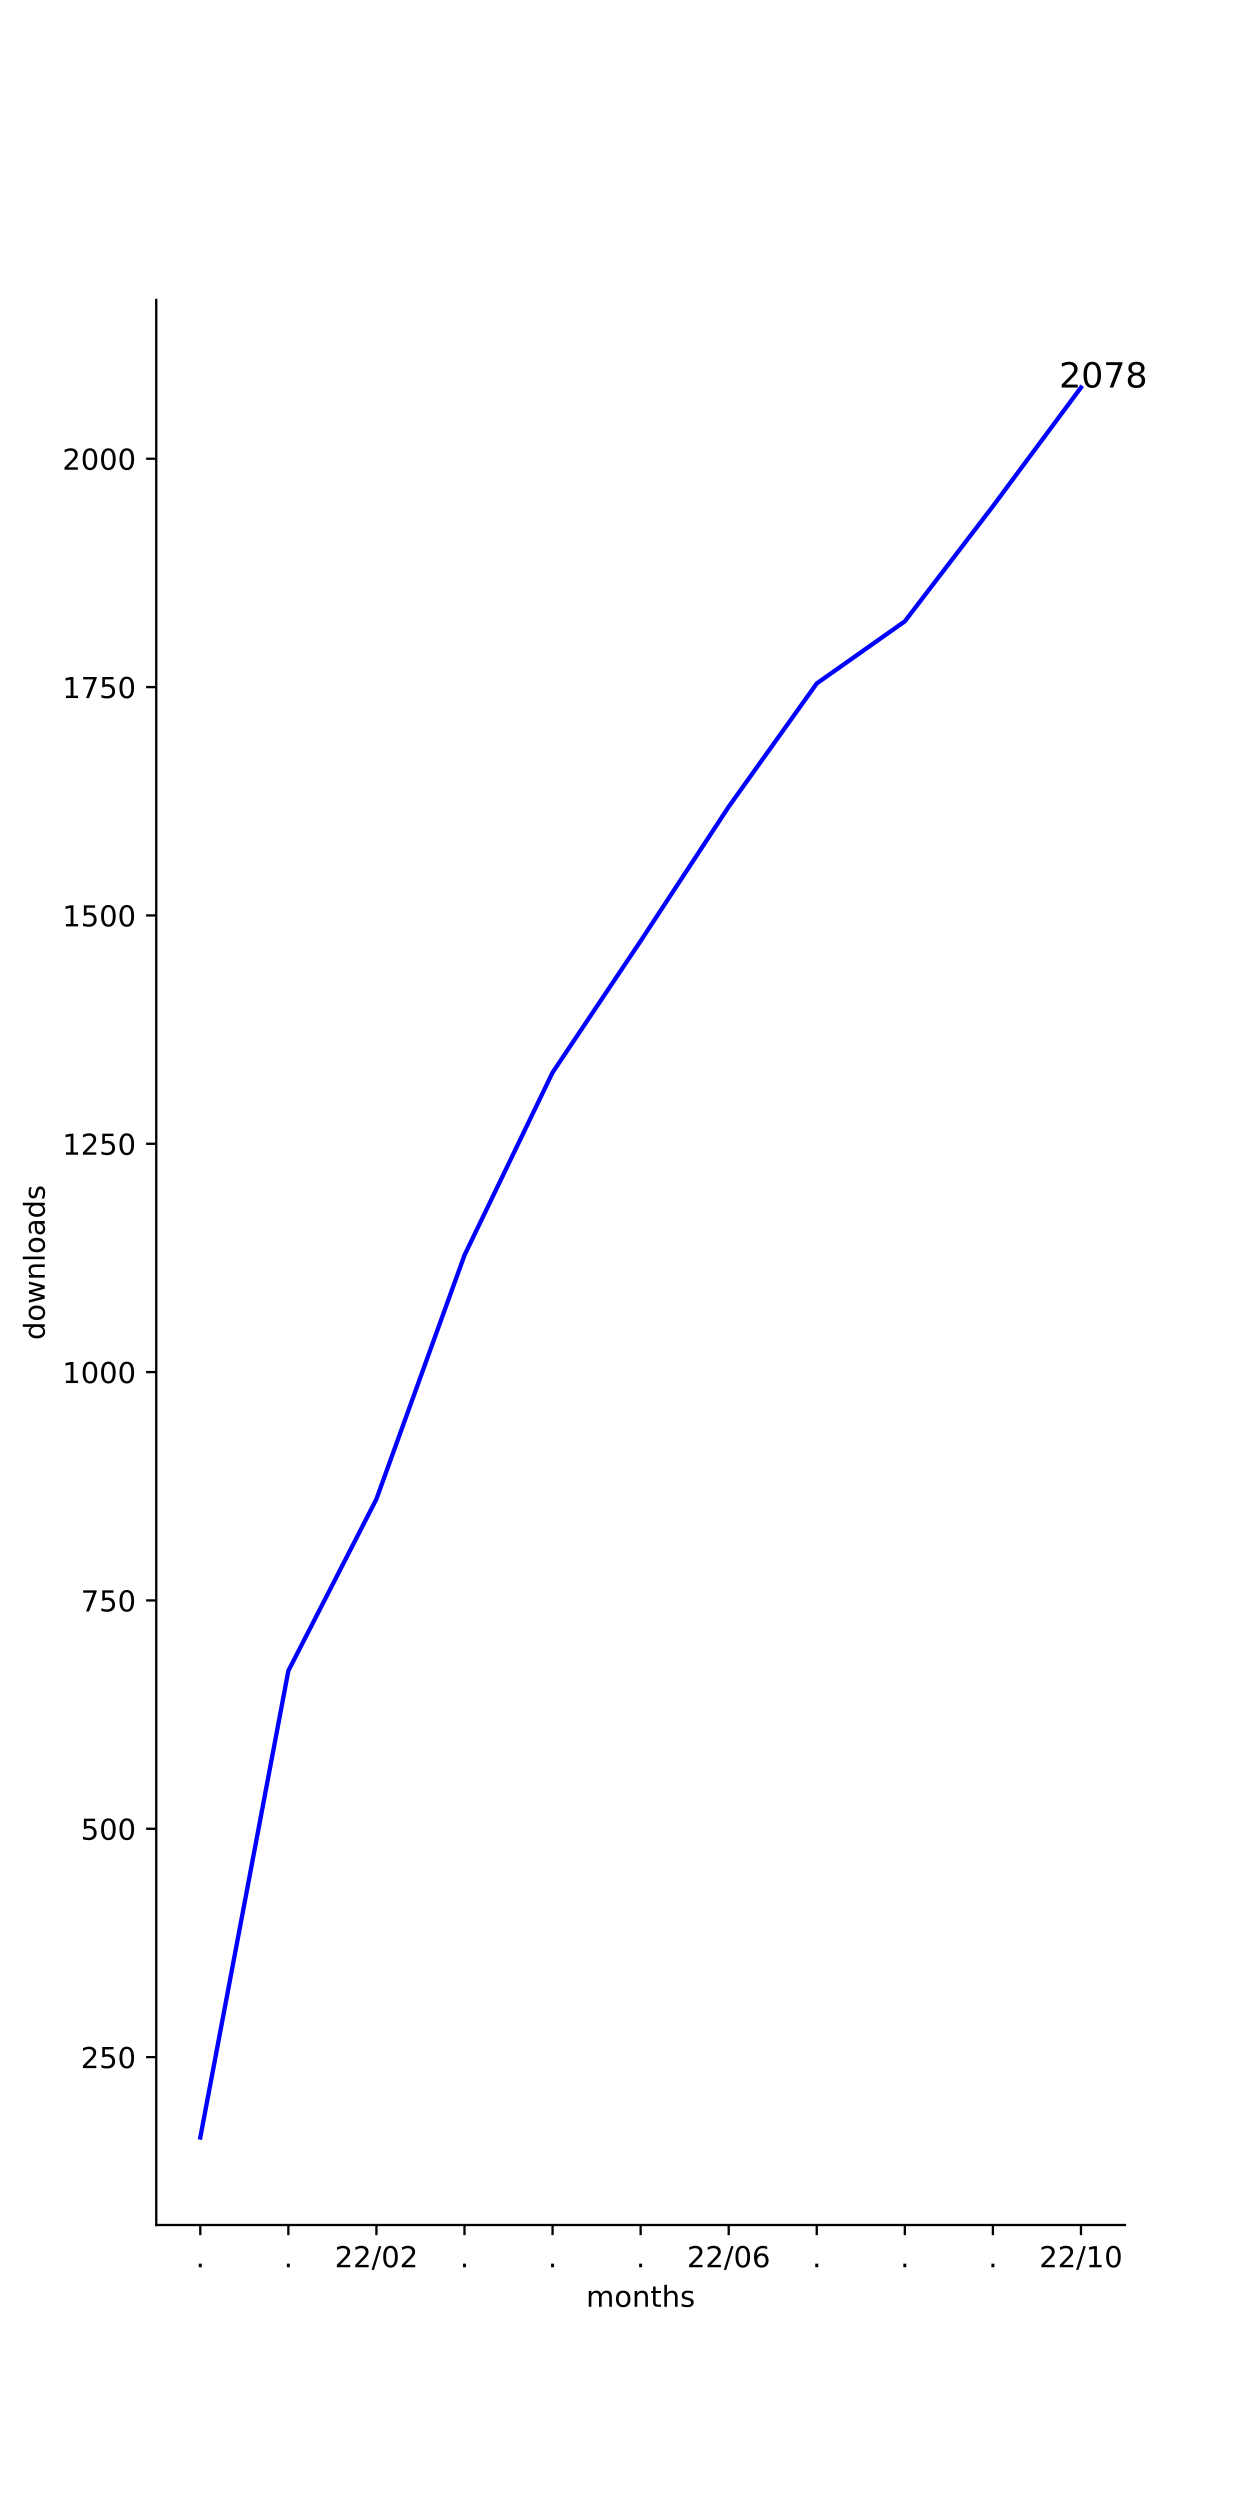
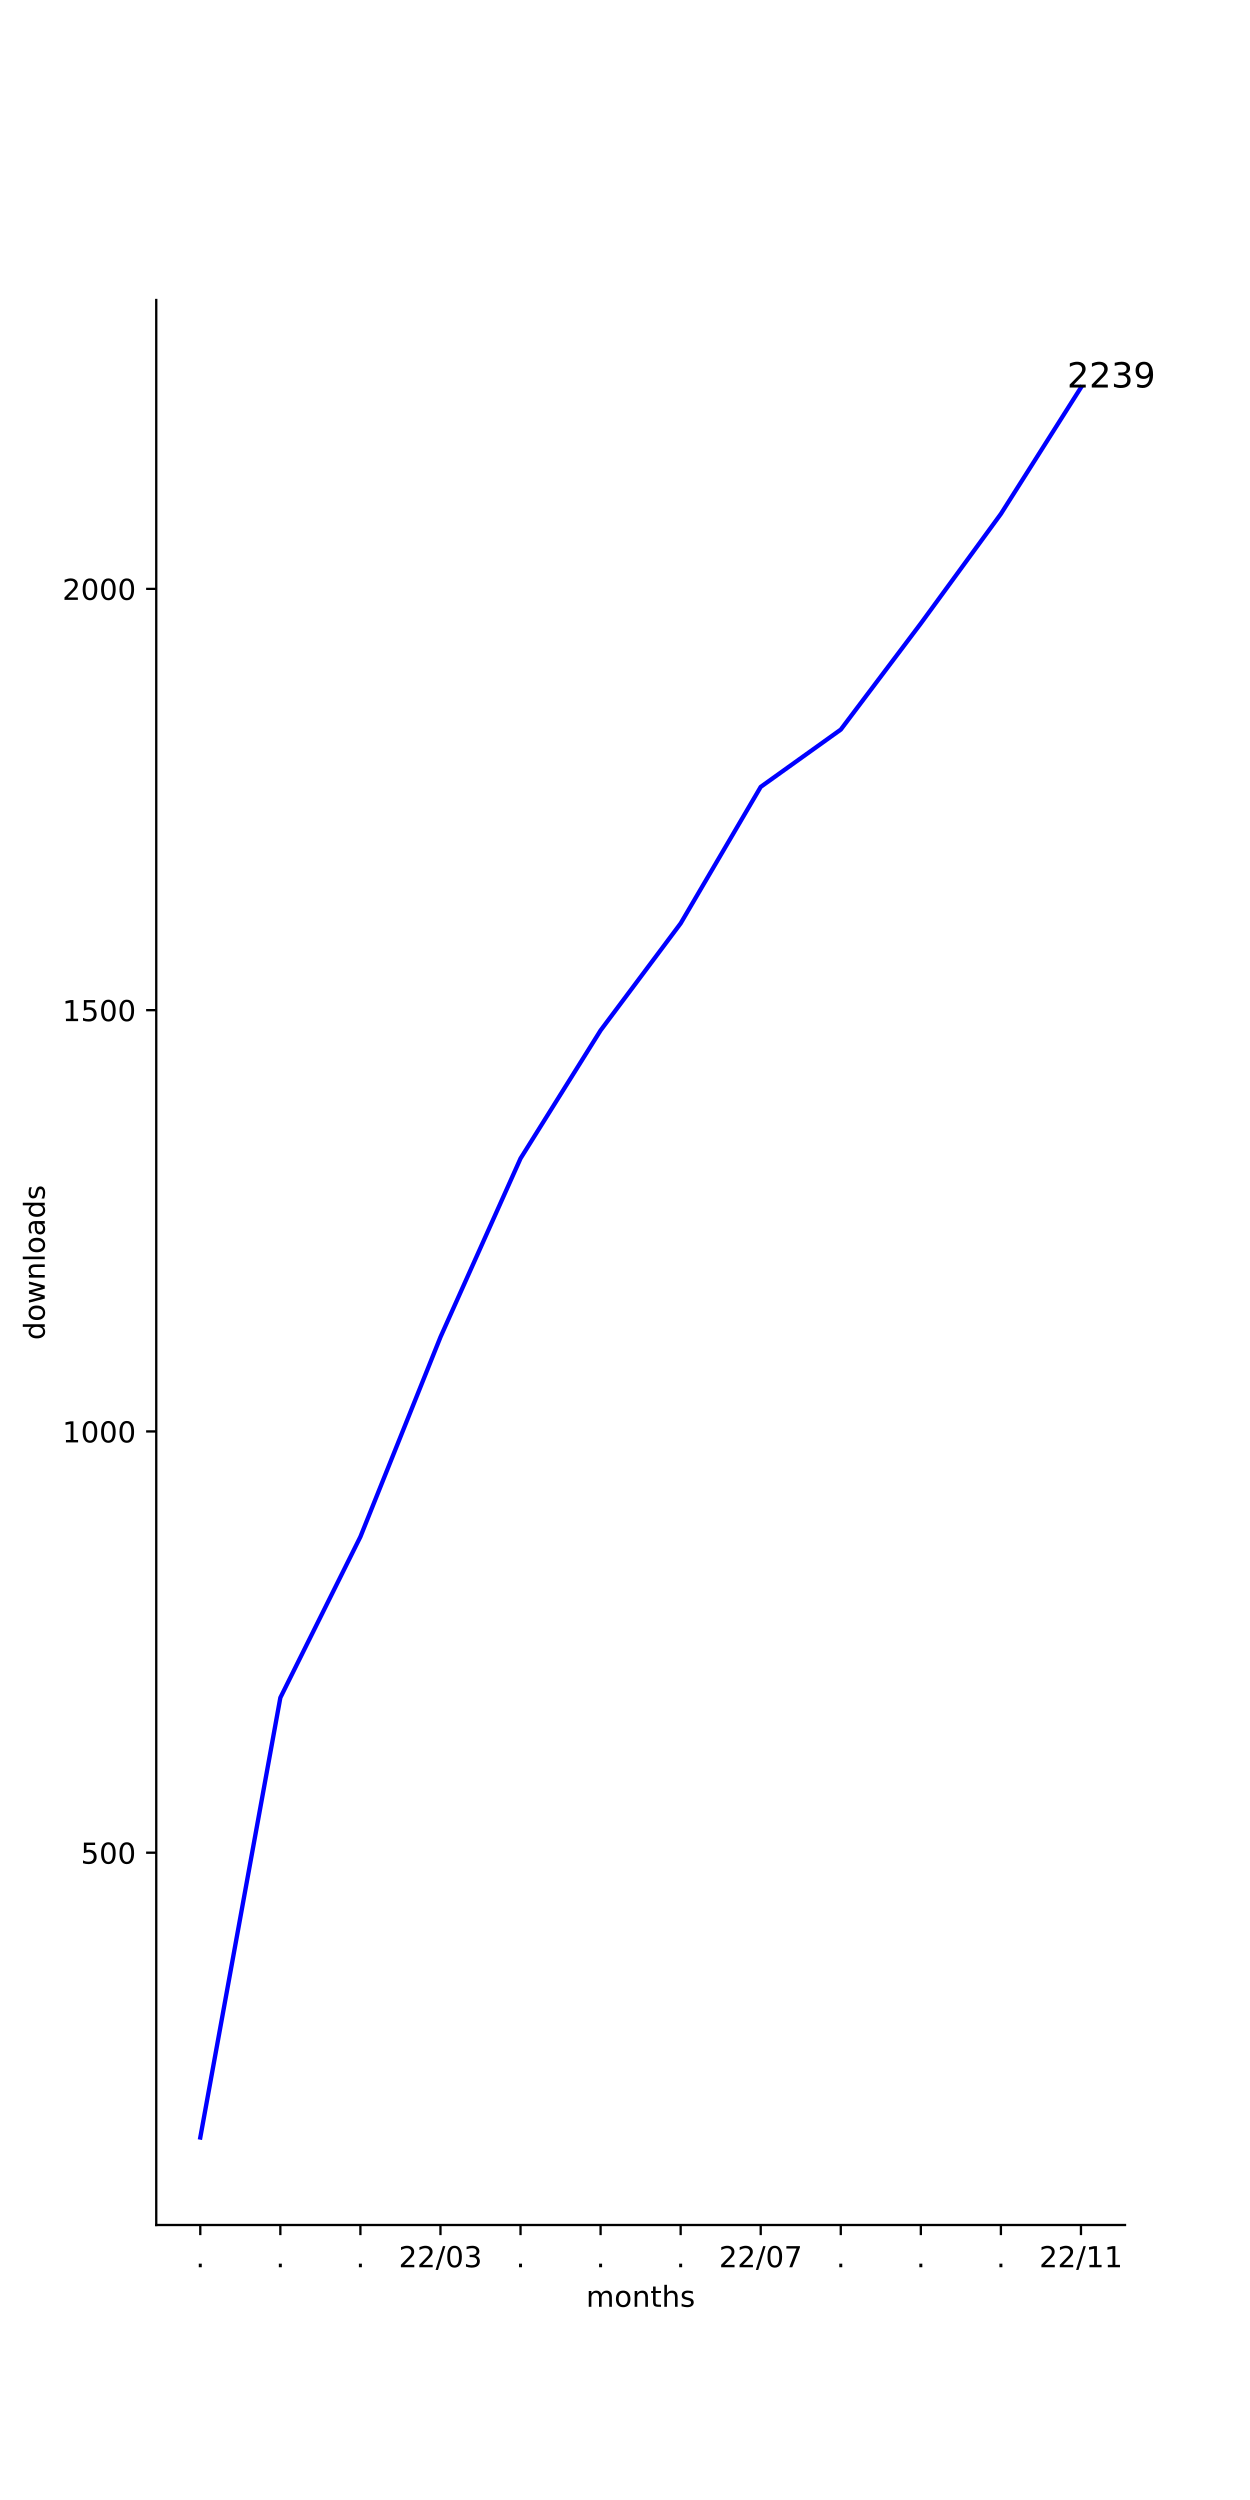
<svg xmlns="http://www.w3.org/2000/svg" xmlns:xlink="http://www.w3.org/1999/xlink" width="432pt" height="864pt" viewBox="0 0 432 864" version="1.1">
  <defs>
    <style type="text/css">*{stroke-linejoin: round; stroke-linecap: butt}</style>
  </defs>
  <g id="figure_1">
    <g id="patch_1">
      <path d="M 0 864  L 432 864  L 432 0  L 0 0  z " style="fill: #ffffff" />
    </g>
    <g id="axes_1">
      <g id="patch_2">
        <path d="M 54 768.96  L 388.8 768.96  L 388.8 103.68  L 54 103.68  z " style="fill: #ffffff" />
      </g>
      <g id="matplotlib.axis_1">
        <g id="xtick_1">
          <g id="line2d_1">
            <defs>
-               <path id="mb71e28aacb" d="M 0 0  L 0 3.5  " style="stroke: #000000; stroke-width: 0.8" />
+               <path id="ma237908e60" d="M 0 0  L 0 3.5  " style="stroke: #000000; stroke-width: 0.8" />
            </defs>
            <g>
-               <use xlink:href="#mb71e28aacb" x="69.218" y="768.96" style="stroke: #000000; stroke-width: 0.8" />
+               <use xlink:href="#ma237908e60" x="69.218" y="768.96" style="stroke: #000000; stroke-width: 0.8" />
            </g>
          </g>
          <g id="text_1">
            <g transform="translate(67.62912 783.5584)scale(0.1 -0.1)">
              <defs>
                <path id="DejaVuSans-2e" d="M 684 794  L 1344 794  L 1344 0  L 684 0  L 684 794  z " transform="scale(0.015625)" />
              </defs>
              <use xlink:href="#DejaVuSans-2e" />
            </g>
          </g>
        </g>
        <g id="xtick_2">
          <g id="line2d_2">
            <g>
-               <use xlink:href="#mb71e28aacb" x="99.655" y="768.96" style="stroke: #000000; stroke-width: 0.8" />
+               <use xlink:href="#ma237908e60" x="96.888" y="768.96" style="stroke: #000000; stroke-width: 0.8" />
            </g>
          </g>
          <g id="text_2">
-             <g transform="translate(98.06548 783.5584)scale(0.1 -0.1)">
+             <g transform="translate(95.29854 783.5584)scale(0.1 -0.1)">
              <use xlink:href="#DejaVuSans-2e" />
            </g>
          </g>
        </g>
        <g id="xtick_3">
          <g id="line2d_3">
            <g>
-               <use xlink:href="#mb71e28aacb" x="130.091" y="768.96" style="stroke: #000000; stroke-width: 0.8" />
+               <use xlink:href="#ma237908e60" x="124.557" y="768.96" style="stroke: #000000; stroke-width: 0.8" />
            </g>
          </g>
          <g id="text_3">
-             <g transform="translate(115.6815 783.5584)scale(0.1 -0.1)">
+             <g transform="translate(122.968 783.5584)scale(0.1 -0.1)">
+               <use xlink:href="#DejaVuSans-2e" />
+             </g>
+           </g>
+         </g>
+         <g id="xtick_4">
+           <g id="line2d_4">
+             <g>
+               <use xlink:href="#ma237908e60" x="152.226" y="768.96" style="stroke: #000000; stroke-width: 0.8" />
+             </g>
+           </g>
+           <g id="text_4">
+             <g transform="translate(137.8171 783.5584)scale(0.1 -0.1)">
              <defs>
                <path id="DejaVuSans-32" d="M 1228 531  L 3431 531  L 3431 0  L 469 0  L 469 531  Q 828 903 1448 1529  Q 2069 2156 2228 2338  Q 2531 2678 2651 2914  Q 2772 3150 2772 3378  Q 2772 3750 2511 3984  Q 2250 4219 1831 4219  Q 1534 4219 1204 4116  Q 875 4013 500 3803  L 500 4441  Q 881 4594 1212 4672  Q 1544 4750 1819 4750  Q 2544 4750 2975 4387  Q 3406 4025 3406 3419  Q 3406 3131 3298 2873  Q 3191 2616 2906 2266  Q 2828 2175 2409 1742  Q 1991 1309 1228 531  z " transform="scale(0.015625)" />
                <path id="DejaVuSans-2f" d="M 1625 4666  L 2156 4666  L 531 -594  L 0 -594  L 1625 4666  z " transform="scale(0.015625)" />
                <path id="DejaVuSans-30" d="M 2034 4250  Q 1547 4250 1301 3770  Q 1056 3291 1056 2328  Q 1056 1369 1301 889  Q 1547 409 2034 409  Q 2525 409 2770 889  Q 3016 1369 3016 2328  Q 3016 3291 2770 3770  Q 2525 4250 2034 4250  z M 2034 4750  Q 2819 4750 3233 4129  Q 3647 3509 3647 2328  Q 3647 1150 3233 529  Q 2819 -91 2034 -91  Q 1250 -91 836 529  Q 422 1150 422 2328  Q 422 3509 836 4129  Q 1250 4750 2034 4750  z " transform="scale(0.015625)" />
+                 <path id="DejaVuSans-33" d="M 2597 2516  Q 3050 2419 3304 2112  Q 3559 1806 3559 1356  Q 3559 666 3084 287  Q 2609 -91 1734 -91  Q 1441 -91 1130 -33  Q 819 25 488 141  L 488 750  Q 750 597 1062 519  Q 1375 441 1716 441  Q 2309 441 2620 675  Q 2931 909 2931 1356  Q 2931 1769 2642 2001  Q 2353 2234 1838 2234  L 1294 2234  L 1294 2753  L 1863 2753  Q 2328 2753 2575 2939  Q 2822 3125 2822 3475  Q 2822 3834 2567 4026  Q 2313 4219 1838 4219  Q 1578 4219 1281 4162  Q 984 4106 628 3988  L 628 4550  Q 988 4650 1302 4700  Q 1616 4750 1894 4750  Q 2613 4750 3031 4423  Q 3450 4097 3450 3541  Q 3450 3153 3228 2886  Q 3006 2619 2597 2516  z " transform="scale(0.015625)" />
              </defs>
              <use xlink:href="#DejaVuSans-32" />
              <use xlink:href="#DejaVuSans-32" x="63.623" />
              <use xlink:href="#DejaVuSans-2f" x="127.246" />
              <use xlink:href="#DejaVuSans-30" x="160.938" />
-               <use xlink:href="#DejaVuSans-32" x="224.561" />
-             </g>
-           </g>
-         </g>
-         <g id="xtick_4">
-           <g id="line2d_4">
-             <g>
-               <use xlink:href="#mb71e28aacb" x="160.527" y="768.96" style="stroke: #000000; stroke-width: 0.8" />
-             </g>
-           </g>
-           <g id="text_4">
-             <g transform="translate(158.9382 783.5584)scale(0.1 -0.1)">
-               <use xlink:href="#DejaVuSans-2e" />
+               <use xlink:href="#DejaVuSans-33" x="224.561" />
            </g>
          </g>
        </g>
        <g id="xtick_5">
          <g id="line2d_5">
            <g>
-               <use xlink:href="#mb71e28aacb" x="190.964" y="768.96" style="stroke: #000000; stroke-width: 0.8" />
+               <use xlink:href="#ma237908e60" x="179.896" y="768.96" style="stroke: #000000; stroke-width: 0.8" />
            </g>
          </g>
          <g id="text_5">
-             <g transform="translate(189.3746 783.5584)scale(0.1 -0.1)">
+             <g transform="translate(178.3068 783.5584)scale(0.1 -0.1)">
              <use xlink:href="#DejaVuSans-2e" />
            </g>
          </g>
        </g>
        <g id="xtick_6">
          <g id="line2d_6">
            <g>
-               <use xlink:href="#mb71e28aacb" x="221.4" y="768.96" style="stroke: #000000; stroke-width: 0.8" />
+               <use xlink:href="#ma237908e60" x="207.565" y="768.96" style="stroke: #000000; stroke-width: 0.8" />
            </g>
          </g>
          <g id="text_6">
-             <g transform="translate(219.8109 783.5584)scale(0.1 -0.1)">
+             <g transform="translate(205.9762 783.5584)scale(0.1 -0.1)">
              <use xlink:href="#DejaVuSans-2e" />
            </g>
          </g>
        </g>
        <g id="xtick_7">
          <g id="line2d_7">
            <g>
-               <use xlink:href="#mb71e28aacb" x="251.836" y="768.96" style="stroke: #000000; stroke-width: 0.8" />
+               <use xlink:href="#ma237908e60" x="235.235" y="768.96" style="stroke: #000000; stroke-width: 0.8" />
            </g>
          </g>
          <g id="text_7">
-             <g transform="translate(237.427 783.5584)scale(0.1 -0.1)">
-               <defs>
-                 <path id="DejaVuSans-36" d="M 2113 2584  Q 1688 2584 1439 2293  Q 1191 2003 1191 1497  Q 1191 994 1439 701  Q 1688 409 2113 409  Q 2538 409 2786 701  Q 3034 994 3034 1497  Q 3034 2003 2786 2293  Q 2538 2584 2113 2584  z M 3366 4563  L 3366 3988  Q 3128 4100 2886 4159  Q 2644 4219 2406 4219  Q 1781 4219 1451 3797  Q 1122 3375 1075 2522  Q 1259 2794 1537 2939  Q 1816 3084 2150 3084  Q 2853 3084 3261 2657  Q 3669 2231 3669 1497  Q 3669 778 3244 343  Q 2819 -91 2113 -91  Q 1303 -91 875 529  Q 447 1150 447 2328  Q 447 3434 972 4092  Q 1497 4750 2381 4750  Q 2619 4750 2861 4703  Q 3103 4656 3366 4563  z " transform="scale(0.015625)" />
+             <g transform="translate(233.6456 783.5584)scale(0.1 -0.1)">
+               <use xlink:href="#DejaVuSans-2e" />
+             </g>
+           </g>
+         </g>
+         <g id="xtick_8">
+           <g id="line2d_8">
+             <g>
+               <use xlink:href="#ma237908e60" x="262.904" y="768.96" style="stroke: #000000; stroke-width: 0.8" />
+             </g>
+           </g>
+           <g id="text_8">
+             <g transform="translate(248.4948 783.5584)scale(0.1 -0.1)">
+               <defs>
+                 <path id="DejaVuSans-37" d="M 525 4666  L 3525 4666  L 3525 4397  L 1831 0  L 1172 0  L 2766 4134  L 525 4134  L 525 4666  z " transform="scale(0.015625)" />
              </defs>
              <use xlink:href="#DejaVuSans-32" />
              <use xlink:href="#DejaVuSans-32" x="63.623" />
              <use xlink:href="#DejaVuSans-2f" x="127.246" />
              <use xlink:href="#DejaVuSans-30" x="160.938" />
-               <use xlink:href="#DejaVuSans-36" x="224.561" />
-             </g>
-           </g>
-         </g>
-         <g id="xtick_8">
-           <g id="line2d_8">
-             <g>
-               <use xlink:href="#mb71e28aacb" x="282.273" y="768.96" style="stroke: #000000; stroke-width: 0.8" />
-             </g>
-           </g>
-           <g id="text_8">
-             <g transform="translate(280.6837 783.5584)scale(0.1 -0.1)">
-               <use xlink:href="#DejaVuSans-2e" />
+               <use xlink:href="#DejaVuSans-37" x="224.561" />
            </g>
          </g>
        </g>
        <g id="xtick_9">
          <g id="line2d_9">
            <g>
-               <use xlink:href="#mb71e28aacb" x="312.709" y="768.96" style="stroke: #000000; stroke-width: 0.8" />
+               <use xlink:href="#ma237908e60" x="290.574" y="768.96" style="stroke: #000000; stroke-width: 0.8" />
            </g>
          </g>
          <g id="text_9">
-             <g transform="translate(311.12 783.5584)scale(0.1 -0.1)">
+             <g transform="translate(288.9845 783.5584)scale(0.1 -0.1)">
              <use xlink:href="#DejaVuSans-2e" />
            </g>
          </g>
        </g>
        <g id="xtick_10">
          <g id="line2d_10">
            <g>
-               <use xlink:href="#mb71e28aacb" x="343.145" y="768.96" style="stroke: #000000; stroke-width: 0.8" />
+               <use xlink:href="#ma237908e60" x="318.243" y="768.96" style="stroke: #000000; stroke-width: 0.8" />
            </g>
          </g>
          <g id="text_10">
-             <g transform="translate(341.5564 783.5584)scale(0.1 -0.1)">
+             <g transform="translate(316.6539 783.5584)scale(0.1 -0.1)">
              <use xlink:href="#DejaVuSans-2e" />
            </g>
          </g>
        </g>
        <g id="xtick_11">
          <g id="line2d_11">
            <g>
-               <use xlink:href="#mb71e28aacb" x="373.582" y="768.96" style="stroke: #000000; stroke-width: 0.8" />
+               <use xlink:href="#ma237908e60" x="345.912" y="768.96" style="stroke: #000000; stroke-width: 0.8" />
            </g>
          </g>
          <g id="text_11">
+             <g transform="translate(344.3233 783.5584)scale(0.1 -0.1)">
+               <use xlink:href="#DejaVuSans-2e" />
+             </g>
+           </g>
+         </g>
+         <g id="xtick_12">
+           <g id="line2d_12">
+             <g>
+               <use xlink:href="#ma237908e60" x="373.582" y="768.96" style="stroke: #000000; stroke-width: 0.8" />
+             </g>
+           </g>
+           <g id="text_12">
            <g transform="translate(359.1724 783.5584)scale(0.1 -0.1)">
              <defs>
                <path id="DejaVuSans-31" d="M 794 531  L 1825 531  L 1825 4091  L 703 3866  L 703 4441  L 1819 4666  L 2450 4666  L 2450 531  L 3481 531  L 3481 0  L 794 0  L 794 531  z " transform="scale(0.015625)" />
              </defs>
              <use xlink:href="#DejaVuSans-32" />
              <use xlink:href="#DejaVuSans-32" x="63.623" />
              <use xlink:href="#DejaVuSans-2f" x="127.246" />
              <use xlink:href="#DejaVuSans-31" x="160.938" />
-               <use xlink:href="#DejaVuSans-30" x="224.561" />
-             </g>
-           </g>
-         </g>
-         <g id="text_12">
+               <use xlink:href="#DejaVuSans-31" x="224.561" />
+             </g>
+           </g>
+         </g>
+         <g id="text_13">
          <g transform="translate(202.568 797.2366)scale(0.1 -0.1)">
            <defs>
              <path id="DejaVuSans-6d" d="M 3328 2828  Q 3544 3216 3844 3400  Q 4144 3584 4550 3584  Q 5097 3584 5394 3201  Q 5691 2819 5691 2113  L 5691 0  L 5113 0  L 5113 2094  Q 5113 2597 4934 2840  Q 4756 3084 4391 3084  Q 3944 3084 3684 2787  Q 3425 2491 3425 1978  L 3425 0  L 2847 0  L 2847 2094  Q 2847 2600 2669 2842  Q 2491 3084 2119 3084  Q 1678 3084 1418 2786  Q 1159 2488 1159 1978  L 1159 0  L 581 0  L 581 3500  L 1159 3500  L 1159 2956  Q 1356 3278 1631 3431  Q 1906 3584 2284 3584  Q 2666 3584 2933 3390  Q 3200 3197 3328 2828  z " transform="scale(0.015625)" />
              <path id="DejaVuSans-6f" d="M 1959 3097  Q 1497 3097 1228 2736  Q 959 2375 959 1747  Q 959 1119 1226 758  Q 1494 397 1959 397  Q 2419 397 2687 759  Q 2956 1122 2956 1747  Q 2956 2369 2687 2733  Q 2419 3097 1959 3097  z M 1959 3584  Q 2709 3584 3137 3096  Q 3566 2609 3566 1747  Q 3566 888 3137 398  Q 2709 -91 1959 -91  Q 1206 -91 779 398  Q 353 888 353 1747  Q 353 2609 779 3096  Q 1206 3584 1959 3584  z " transform="scale(0.015625)" />
              <path id="DejaVuSans-6e" d="M 3513 2113  L 3513 0  L 2938 0  L 2938 2094  Q 2938 2591 2744 2837  Q 2550 3084 2163 3084  Q 1697 3084 1428 2787  Q 1159 2491 1159 1978  L 1159 0  L 581 0  L 581 3500  L 1159 3500  L 1159 2956  Q 1366 3272 1645 3428  Q 1925 3584 2291 3584  Q 2894 3584 3203 3211  Q 3513 2838 3513 2113  z " transform="scale(0.015625)" />
              <path id="DejaVuSans-74" d="M 1172 4494  L 1172 3500  L 2356 3500  L 2356 3053  L 1172 3053  L 1172 1153  Q 1172 725 1289 603  Q 1406 481 1766 481  L 2356 481  L 2356 0  L 1766 0  Q 1100 0 847 248  Q 594 497 594 1153  L 594 3053  L 172 3053  L 172 3500  L 594 3500  L 594 4494  L 1172 4494  z " transform="scale(0.015625)" />
              <path id="DejaVuSans-68" d="M 3513 2113  L 3513 0  L 2938 0  L 2938 2094  Q 2938 2591 2744 2837  Q 2550 3084 2163 3084  Q 1697 3084 1428 2787  Q 1159 2491 1159 1978  L 1159 0  L 581 0  L 581 4863  L 1159 4863  L 1159 2956  Q 1366 3272 1645 3428  Q 1925 3584 2291 3584  Q 2894 3584 3203 3211  Q 3513 2838 3513 2113  z " transform="scale(0.015625)" />
              <path id="DejaVuSans-73" d="M 2834 3397  L 2834 2853  Q 2591 2978 2328 3040  Q 2066 3103 1784 3103  Q 1356 3103 1142 2972  Q 928 2841 928 2578  Q 928 2378 1081 2264  Q 1234 2150 1697 2047  L 1894 2003  Q 2506 1872 2764 1633  Q 3022 1394 3022 966  Q 3022 478 2636 193  Q 2250 -91 1575 -91  Q 1294 -91 989 -36  Q 684 19 347 128  L 347 722  Q 666 556 975 473  Q 1284 391 1588 391  Q 1994 391 2212 530  Q 2431 669 2431 922  Q 2431 1156 2273 1281  Q 2116 1406 1581 1522  L 1381 1569  Q 847 1681 609 1914  Q 372 2147 372 2553  Q 372 3047 722 3315  Q 1072 3584 1716 3584  Q 2034 3584 2315 3537  Q 2597 3491 2834 3397  z " transform="scale(0.015625)" />
            </defs>
            <use xlink:href="#DejaVuSans-6d" />
            <use xlink:href="#DejaVuSans-6f" x="97.412" />
            <use xlink:href="#DejaVuSans-6e" x="158.594" />
            <use xlink:href="#DejaVuSans-74" x="221.973" />
            <use xlink:href="#DejaVuSans-68" x="261.182" />
            <use xlink:href="#DejaVuSans-73" x="324.561" />
          </g>
        </g>
      </g>
      <g id="matplotlib.axis_2">
        <g id="ytick_1">
-           <g id="line2d_12">
+           <g id="line2d_13">
            <defs>
-               <path id="m9c09a3b11d" d="M 0 0  L -3.5 0  " style="stroke: #000000; stroke-width: 0.8" />
+               <path id="m39c289de30" d="M 0 0  L -3.5 0  " style="stroke: #000000; stroke-width: 0.8" />
            </defs>
            <g>
-               <use xlink:href="#m9c09a3b11d" x="54" y="710.942" style="stroke: #000000; stroke-width: 0.8" />
-             </g>
-           </g>
-           <g id="text_13">
-             <g transform="translate(27.9125 714.7413)scale(0.1 -0.1)">
+               <use xlink:href="#m39c289de30" x="54" y="640.298" style="stroke: #000000; stroke-width: 0.8" />
+             </g>
+           </g>
+           <g id="text_14">
+             <g transform="translate(27.9125 644.0973)scale(0.1 -0.1)">
              <defs>
                <path id="DejaVuSans-35" d="M 691 4666  L 3169 4666  L 3169 4134  L 1269 4134  L 1269 2991  Q 1406 3038 1543 3061  Q 1681 3084 1819 3084  Q 2600 3084 3056 2656  Q 3513 2228 3513 1497  Q 3513 744 3044 326  Q 2575 -91 1722 -91  Q 1428 -91 1123 -41  Q 819 9 494 109  L 494 744  Q 775 591 1075 516  Q 1375 441 1709 441  Q 2250 441 2565 725  Q 2881 1009 2881 1497  Q 2881 1984 2565 2268  Q 2250 2553 1709 2553  Q 1456 2553 1204 2497  Q 953 2441 691 2322  L 691 4666  z " transform="scale(0.015625)" />
              </defs>
-               <use xlink:href="#DejaVuSans-32" />
-               <use xlink:href="#DejaVuSans-35" x="63.623" />
-               <use xlink:href="#DejaVuSans-30" x="127.246" />
-             </g>
-           </g>
-         </g>
-         <g id="ytick_2">
-           <g id="line2d_13">
-             <g>
-               <use xlink:href="#m9c09a3b11d" x="54" y="632.028" style="stroke: #000000; stroke-width: 0.8" />
-             </g>
-           </g>
-           <g id="text_14">
-             <g transform="translate(27.9125 635.8269)scale(0.1 -0.1)">
              <use xlink:href="#DejaVuSans-35" />
              <use xlink:href="#DejaVuSans-30" x="63.623" />
              <use xlink:href="#DejaVuSans-30" x="127.246" />
            </g>
          </g>
        </g>
-         <g id="ytick_3">
+         <g id="ytick_2">
          <g id="line2d_14">
            <g>
-               <use xlink:href="#m9c09a3b11d" x="54" y="553.113" style="stroke: #000000; stroke-width: 0.8" />
+               <use xlink:href="#m39c289de30" x="54" y="494.703" style="stroke: #000000; stroke-width: 0.8" />
            </g>
          </g>
          <g id="text_15">
-             <g transform="translate(27.9125 556.9125)scale(0.1 -0.1)">
-               <defs>
-                 <path id="DejaVuSans-37" d="M 525 4666  L 3525 4666  L 3525 4397  L 1831 0  L 1172 0  L 2766 4134  L 525 4134  L 525 4666  z " transform="scale(0.015625)" />
-               </defs>
-               <use xlink:href="#DejaVuSans-37" />
-               <use xlink:href="#DejaVuSans-35" x="63.623" />
-               <use xlink:href="#DejaVuSans-30" x="127.246" />
-             </g>
-           </g>
-         </g>
-         <g id="ytick_4">
-           <g id="line2d_15">
-             <g>
-               <use xlink:href="#m9c09a3b11d" x="54" y="474.199" style="stroke: #000000; stroke-width: 0.8" />
-             </g>
-           </g>
-           <g id="text_16">
-             <g transform="translate(21.55 477.9981)scale(0.1 -0.1)">
+             <g transform="translate(21.55 498.5027)scale(0.1 -0.1)">
              <use xlink:href="#DejaVuSans-31" />
              <use xlink:href="#DejaVuSans-30" x="63.623" />
              <use xlink:href="#DejaVuSans-30" x="127.246" />
              <use xlink:href="#DejaVuSans-30" x="190.869" />
            </g>
          </g>
        </g>
-         <g id="ytick_5">
-           <g id="line2d_16">
-             <g>
-               <use xlink:href="#m9c09a3b11d" x="54" y="395.285" style="stroke: #000000; stroke-width: 0.8" />
-             </g>
-           </g>
-           <g id="text_17">
-             <g transform="translate(21.55 399.0837)scale(0.1 -0.1)">
-               <use xlink:href="#DejaVuSans-31" />
-               <use xlink:href="#DejaVuSans-32" x="63.623" />
-               <use xlink:href="#DejaVuSans-35" x="127.246" />
-               <use xlink:href="#DejaVuSans-30" x="190.869" />
-             </g>
-           </g>
-         </g>
-         <g id="ytick_6">
-           <g id="line2d_17">
-             <g>
-               <use xlink:href="#m9c09a3b11d" x="54" y="316.37" style="stroke: #000000; stroke-width: 0.8" />
-             </g>
-           </g>
-           <g id="text_18">
-             <g transform="translate(21.55 320.1693)scale(0.1 -0.1)">
+         <g id="ytick_3">
+           <g id="line2d_15">
+             <g>
+               <use xlink:href="#m39c289de30" x="54" y="349.109" style="stroke: #000000; stroke-width: 0.8" />
+             </g>
+           </g>
+           <g id="text_16">
+             <g transform="translate(21.55 352.908)scale(0.1 -0.1)">
              <use xlink:href="#DejaVuSans-31" />
              <use xlink:href="#DejaVuSans-35" x="63.623" />
              <use xlink:href="#DejaVuSans-30" x="127.246" />
              <use xlink:href="#DejaVuSans-30" x="190.869" />
            </g>
          </g>
        </g>
-         <g id="ytick_7">
-           <g id="line2d_18">
-             <g>
-               <use xlink:href="#m9c09a3b11d" x="54" y="237.456" style="stroke: #000000; stroke-width: 0.8" />
-             </g>
-           </g>
-           <g id="text_19">
-             <g transform="translate(21.55 241.2549)scale(0.1 -0.1)">
-               <use xlink:href="#DejaVuSans-31" />
-               <use xlink:href="#DejaVuSans-37" x="63.623" />
-               <use xlink:href="#DejaVuSans-35" x="127.246" />
-               <use xlink:href="#DejaVuSans-30" x="190.869" />
-             </g>
-           </g>
-         </g>
-         <g id="ytick_8">
-           <g id="line2d_19">
-             <g>
-               <use xlink:href="#m9c09a3b11d" x="54" y="158.541" style="stroke: #000000; stroke-width: 0.8" />
-             </g>
-           </g>
-           <g id="text_20">
-             <g transform="translate(21.55 162.3405)scale(0.1 -0.1)">
+         <g id="ytick_4">
+           <g id="line2d_16">
+             <g>
+               <use xlink:href="#m39c289de30" x="54" y="203.514" style="stroke: #000000; stroke-width: 0.8" />
+             </g>
+           </g>
+           <g id="text_17">
+             <g transform="translate(21.55 207.3134)scale(0.1 -0.1)">
              <use xlink:href="#DejaVuSans-32" />
              <use xlink:href="#DejaVuSans-30" x="63.623" />
              <use xlink:href="#DejaVuSans-30" x="127.246" />
              <use xlink:href="#DejaVuSans-30" x="190.869" />
            </g>
          </g>
        </g>
-         <g id="text_21">
+         <g id="text_18">
          <g transform="translate(15.47031 463.1028)rotate(-90)scale(0.1 -0.1)">
            <defs>
              <path id="DejaVuSans-64" d="M 2906 2969  L 2906 4863  L 3481 4863  L 3481 0  L 2906 0  L 2906 525  Q 2725 213 2448 61  Q 2172 -91 1784 -91  Q 1150 -91 751 415  Q 353 922 353 1747  Q 353 2572 751 3078  Q 1150 3584 1784 3584  Q 2172 3584 2448 3432  Q 2725 3281 2906 2969  z M 947 1747  Q 947 1113 1208 752  Q 1469 391 1925 391  Q 2381 391 2643 752  Q 2906 1113 2906 1747  Q 2906 2381 2643 2742  Q 2381 3103 1925 3103  Q 1469 3103 1208 2742  Q 947 2381 947 1747  z " transform="scale(0.015625)" />
              <path id="DejaVuSans-77" d="M 269 3500  L 844 3500  L 1563 769  L 2278 3500  L 2956 3500  L 3675 769  L 4391 3500  L 4966 3500  L 4050 0  L 3372 0  L 2619 2869  L 1863 0  L 1184 0  L 269 3500  z " transform="scale(0.015625)" />
              <path id="DejaVuSans-6c" d="M 603 4863  L 1178 4863  L 1178 0  L 603 0  L 603 4863  z " transform="scale(0.015625)" />
              <path id="DejaVuSans-61" d="M 2194 1759  Q 1497 1759 1228 1600  Q 959 1441 959 1056  Q 959 750 1161 570  Q 1363 391 1709 391  Q 2188 391 2477 730  Q 2766 1069 2766 1631  L 2766 1759  L 2194 1759  z M 3341 1997  L 3341 0  L 2766 0  L 2766 531  Q 2569 213 2275 61  Q 1981 -91 1556 -91  Q 1019 -91 701 211  Q 384 513 384 1019  Q 384 1609 779 1909  Q 1175 2209 1959 2209  L 2766 2209  L 2766 2266  Q 2766 2663 2505 2880  Q 2244 3097 1772 3097  Q 1472 3097 1187 3025  Q 903 2953 641 2809  L 641 3341  Q 956 3463 1253 3523  Q 1550 3584 1831 3584  Q 2591 3584 2966 3190  Q 3341 2797 3341 1997  z " transform="scale(0.015625)" />
            </defs>
            <use xlink:href="#DejaVuSans-64" />
            <use xlink:href="#DejaVuSans-6f" x="63.477" />
            <use xlink:href="#DejaVuSans-77" x="124.658" />
            <use xlink:href="#DejaVuSans-6e" x="206.445" />
            <use xlink:href="#DejaVuSans-6c" x="269.824" />
            <use xlink:href="#DejaVuSans-6f" x="297.607" />
            <use xlink:href="#DejaVuSans-61" x="358.789" />
            <use xlink:href="#DejaVuSans-64" x="420.068" />
            <use xlink:href="#DejaVuSans-73" x="483.545" />
          </g>
        </g>
      </g>
-       <g id="line2d_20">
-         <path d="M 69.218 738.72  L 99.655 577.419  L 130.091 518.075  L 160.527 433.795  L 190.964 370.663  L 221.4 325.209  L 251.836 278.807  L 282.273 236.193  L 312.709 214.728  L 343.145 174.955  L 373.582 133.92  " clip-path="url(#p4d8648f498)" style="fill: none; stroke: #0000ff; stroke-width: 1.5; stroke-linecap: square" />
+       <g id="line2d_17">
+         <path d="M 69.218 738.72  L 96.888 586.719  L 124.557 531.102  L 152.226 462.09  L 179.896 400.358  L 207.565 356.097  L 235.235 319.116  L 262.904 271.944  L 290.574 252.143  L 318.243 215.453  L 345.912 177.598  L 373.582 133.92  " clip-path="url(#pb93d20a4f6)" style="fill: none; stroke: #0000ff; stroke-width: 1.5; stroke-linecap: square" />
      </g>
      <g id="patch_3">
        <path d="M 54 768.96  L 54 103.68  " style="fill: none; stroke: #000000; stroke-width: 0.8; stroke-linejoin: miter; stroke-linecap: square" />
      </g>
      <g id="patch_4">
        <path d="M 54 768.96  L 388.8 768.96  " style="fill: none; stroke: #000000; stroke-width: 0.8; stroke-linejoin: miter; stroke-linecap: square" />
      </g>
-       <g id="text_22">
-         <g transform="translate(343.1455 133.92)scale(0.12 -0.12)">
+       <g id="text_19">
+         <g transform="translate(345.9124 133.92)scale(0.12 -0.12)">
          <defs>
            <path id="DejaVuSans-20" transform="scale(0.015625)" />
-             <path id="DejaVuSans-38" d="M 2034 2216  Q 1584 2216 1326 1975  Q 1069 1734 1069 1313  Q 1069 891 1326 650  Q 1584 409 2034 409  Q 2484 409 2743 651  Q 3003 894 3003 1313  Q 3003 1734 2745 1975  Q 2488 2216 2034 2216  z M 1403 2484  Q 997 2584 770 2862  Q 544 3141 544 3541  Q 544 4100 942 4425  Q 1341 4750 2034 4750  Q 2731 4750 3128 4425  Q 3525 4100 3525 3541  Q 3525 3141 3298 2862  Q 3072 2584 2669 2484  Q 3125 2378 3379 2068  Q 3634 1759 3634 1313  Q 3634 634 3220 271  Q 2806 -91 2034 -91  Q 1263 -91 848 271  Q 434 634 434 1313  Q 434 1759 690 2068  Q 947 2378 1403 2484  z M 1172 3481  Q 1172 3119 1398 2916  Q 1625 2713 2034 2713  Q 2441 2713 2670 2916  Q 2900 3119 2900 3481  Q 2900 3844 2670 4047  Q 2441 4250 2034 4250  Q 1625 4250 1398 4047  Q 1172 3844 1172 3481  z " transform="scale(0.015625)" />
+             <path id="DejaVuSans-39" d="M 703 97  L 703 672  Q 941 559 1184 500  Q 1428 441 1663 441  Q 2288 441 2617 861  Q 2947 1281 2994 2138  Q 2813 1869 2534 1725  Q 2256 1581 1919 1581  Q 1219 1581 811 2004  Q 403 2428 403 3163  Q 403 3881 828 4315  Q 1253 4750 1959 4750  Q 2769 4750 3195 4129  Q 3622 3509 3622 2328  Q 3622 1225 3098 567  Q 2575 -91 1691 -91  Q 1453 -91 1209 -44  Q 966 3 703 97  z M 1959 2075  Q 2384 2075 2632 2365  Q 2881 2656 2881 3163  Q 2881 3666 2632 3958  Q 2384 4250 1959 4250  Q 1534 4250 1286 3958  Q 1038 3666 1038 3163  Q 1038 2656 1286 2365  Q 1534 2075 1959 2075  z " transform="scale(0.015625)" />
          </defs>
          <use xlink:href="#DejaVuSans-20" />
          <use xlink:href="#DejaVuSans-20" x="31.787" />
          <use xlink:href="#DejaVuSans-20" x="63.574" />
          <use xlink:href="#DejaVuSans-20" x="95.361" />
          <use xlink:href="#DejaVuSans-20" x="127.148" />
          <use xlink:href="#DejaVuSans-20" x="158.936" />
          <use xlink:href="#DejaVuSans-32" x="190.723" />
-           <use xlink:href="#DejaVuSans-30" x="254.346" />
-           <use xlink:href="#DejaVuSans-37" x="317.969" />
-           <use xlink:href="#DejaVuSans-38" x="381.592" />
+           <use xlink:href="#DejaVuSans-32" x="254.346" />
+           <use xlink:href="#DejaVuSans-33" x="317.969" />
+           <use xlink:href="#DejaVuSans-39" x="381.592" />
        </g>
      </g>
    </g>
  </g>
  <defs>
-     <clipPath id="p4d8648f498">
+     <clipPath id="pb93d20a4f6">
      <rect x="54" y="103.68" width="334.8" height="665.28" />
    </clipPath>
  </defs>
</svg>
